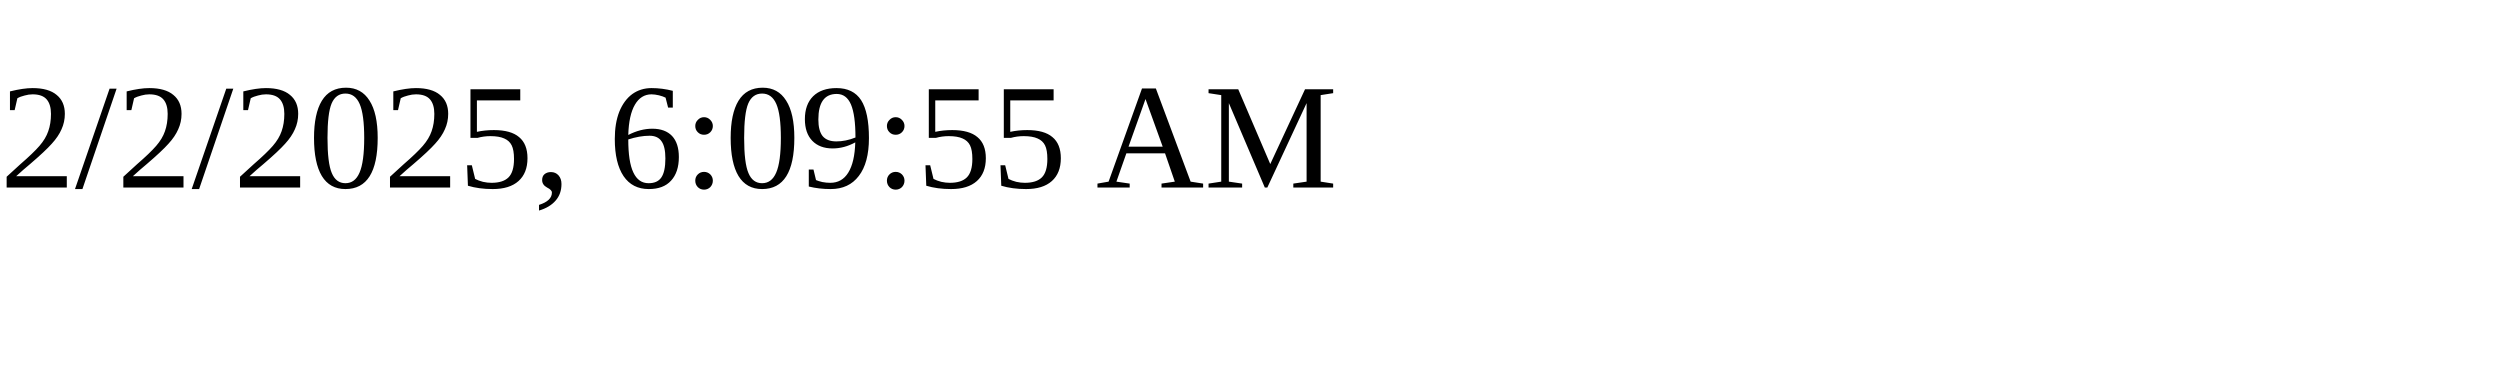
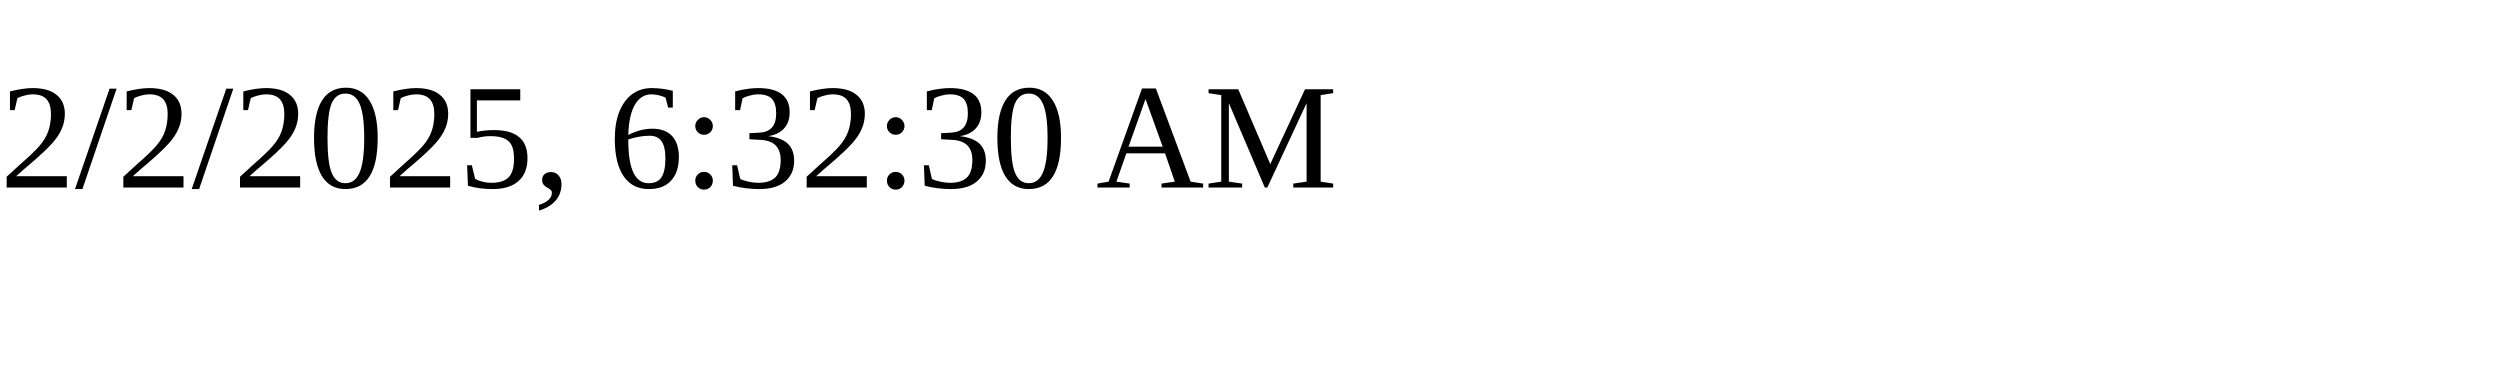
<svg xmlns="http://www.w3.org/2000/svg" height="30" width="200">
-   <text x="0" y="15">2/2/2025, 6:09:55 AM</text>
+   <text x="0" y="15">2/2/2025, 6:32:30 AM</text>
</svg>
